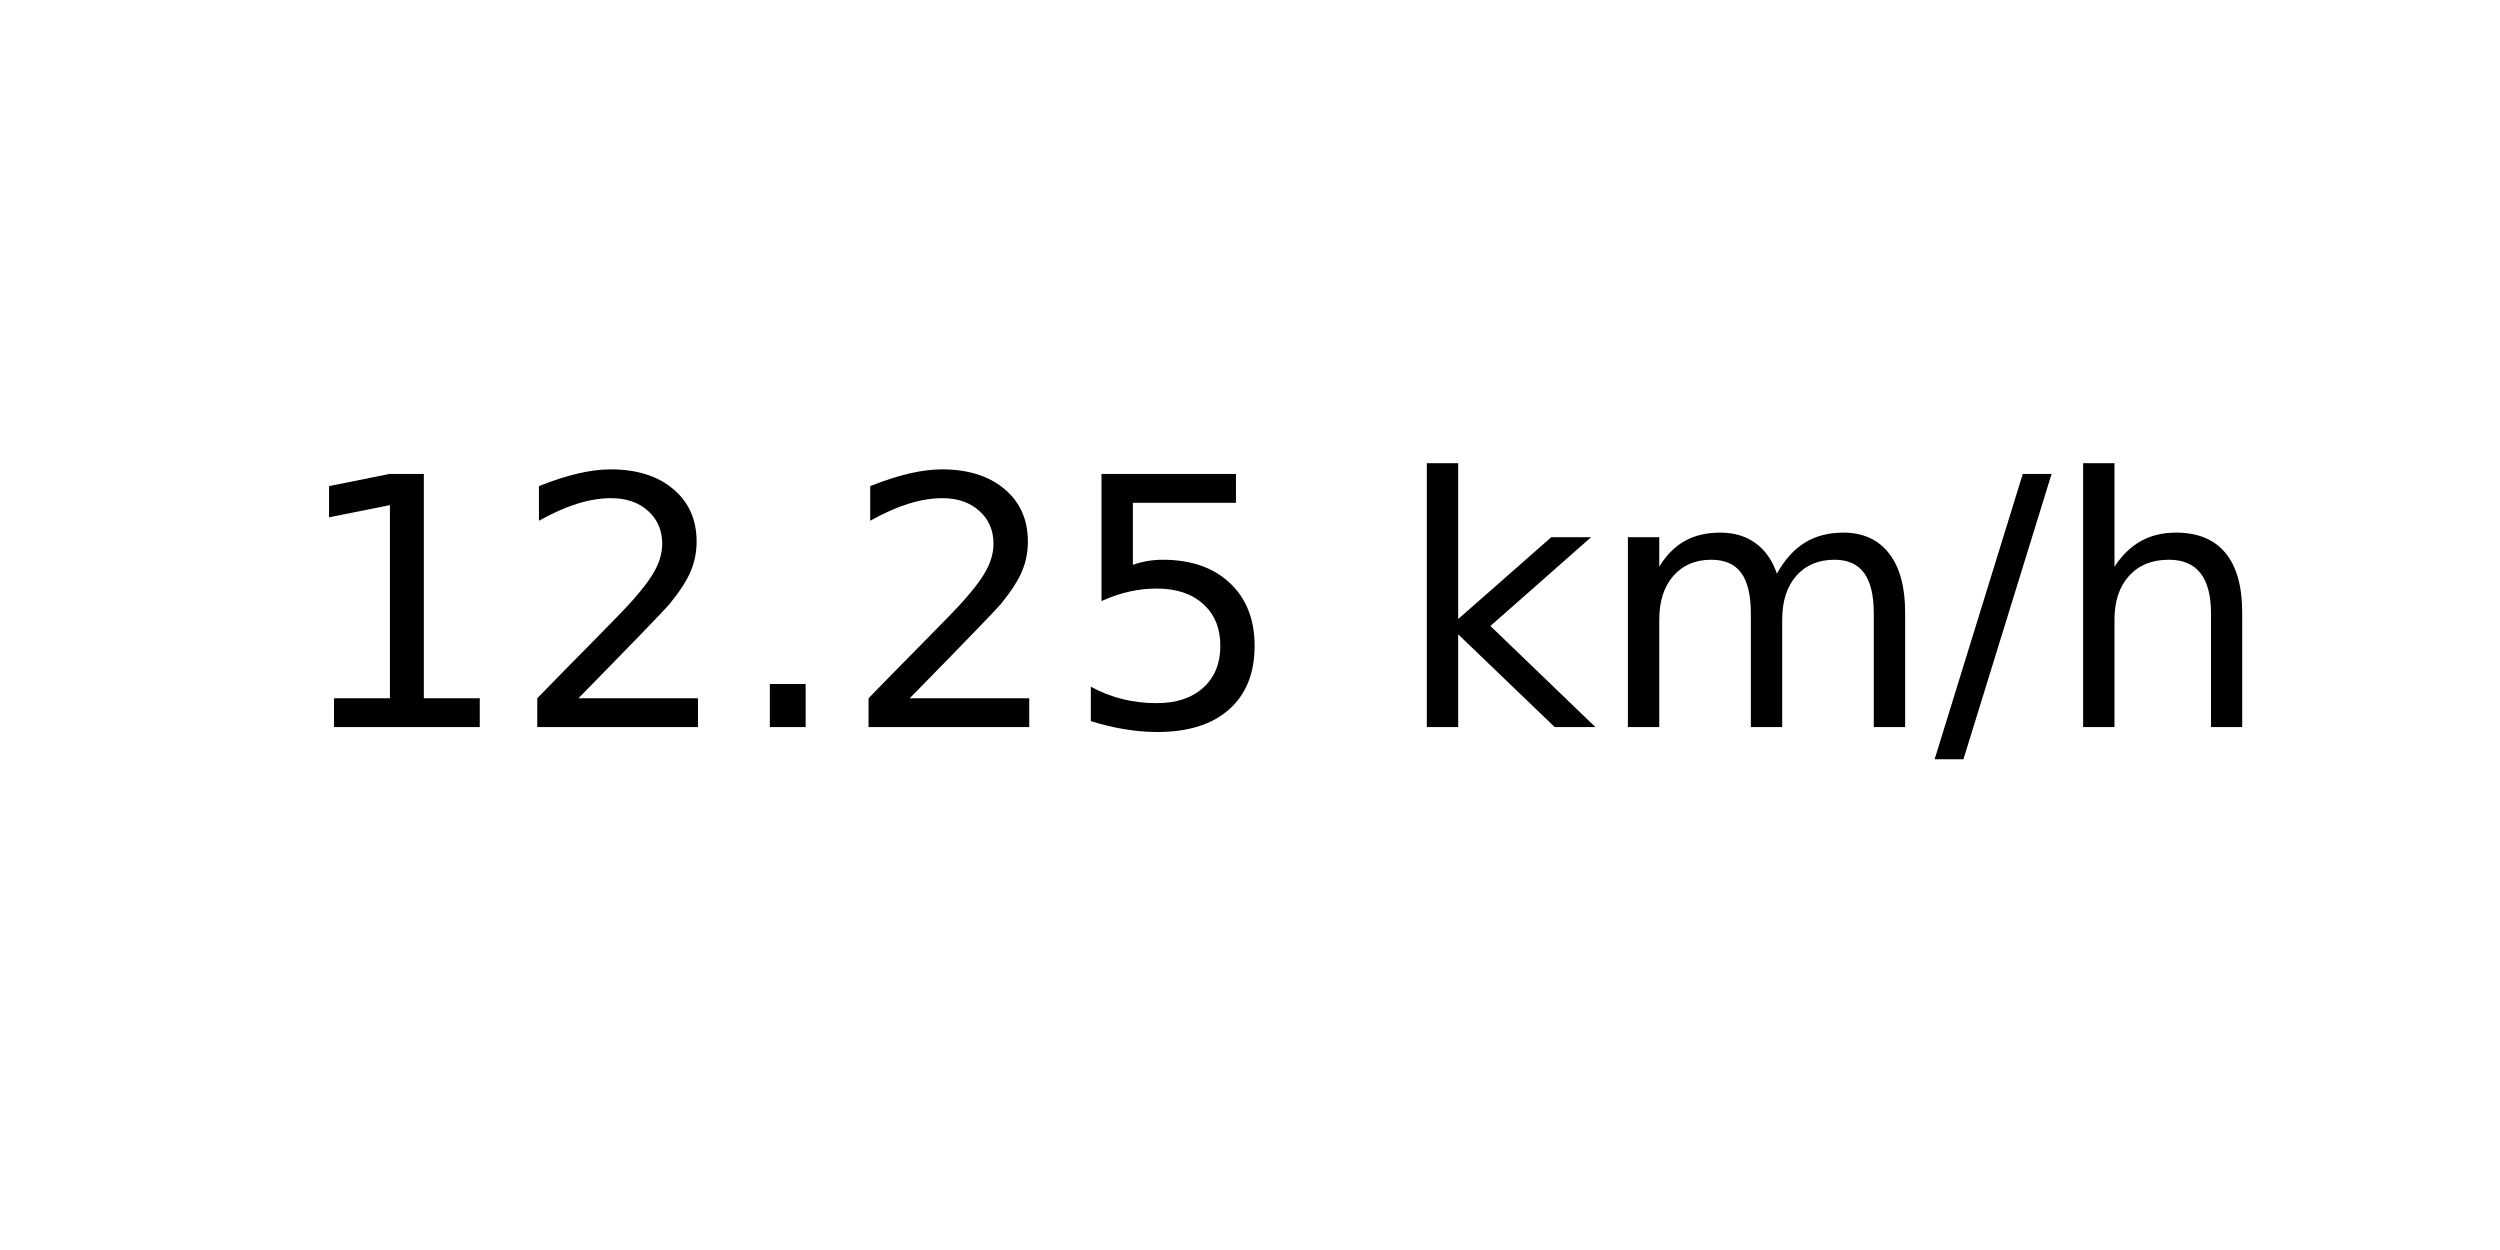
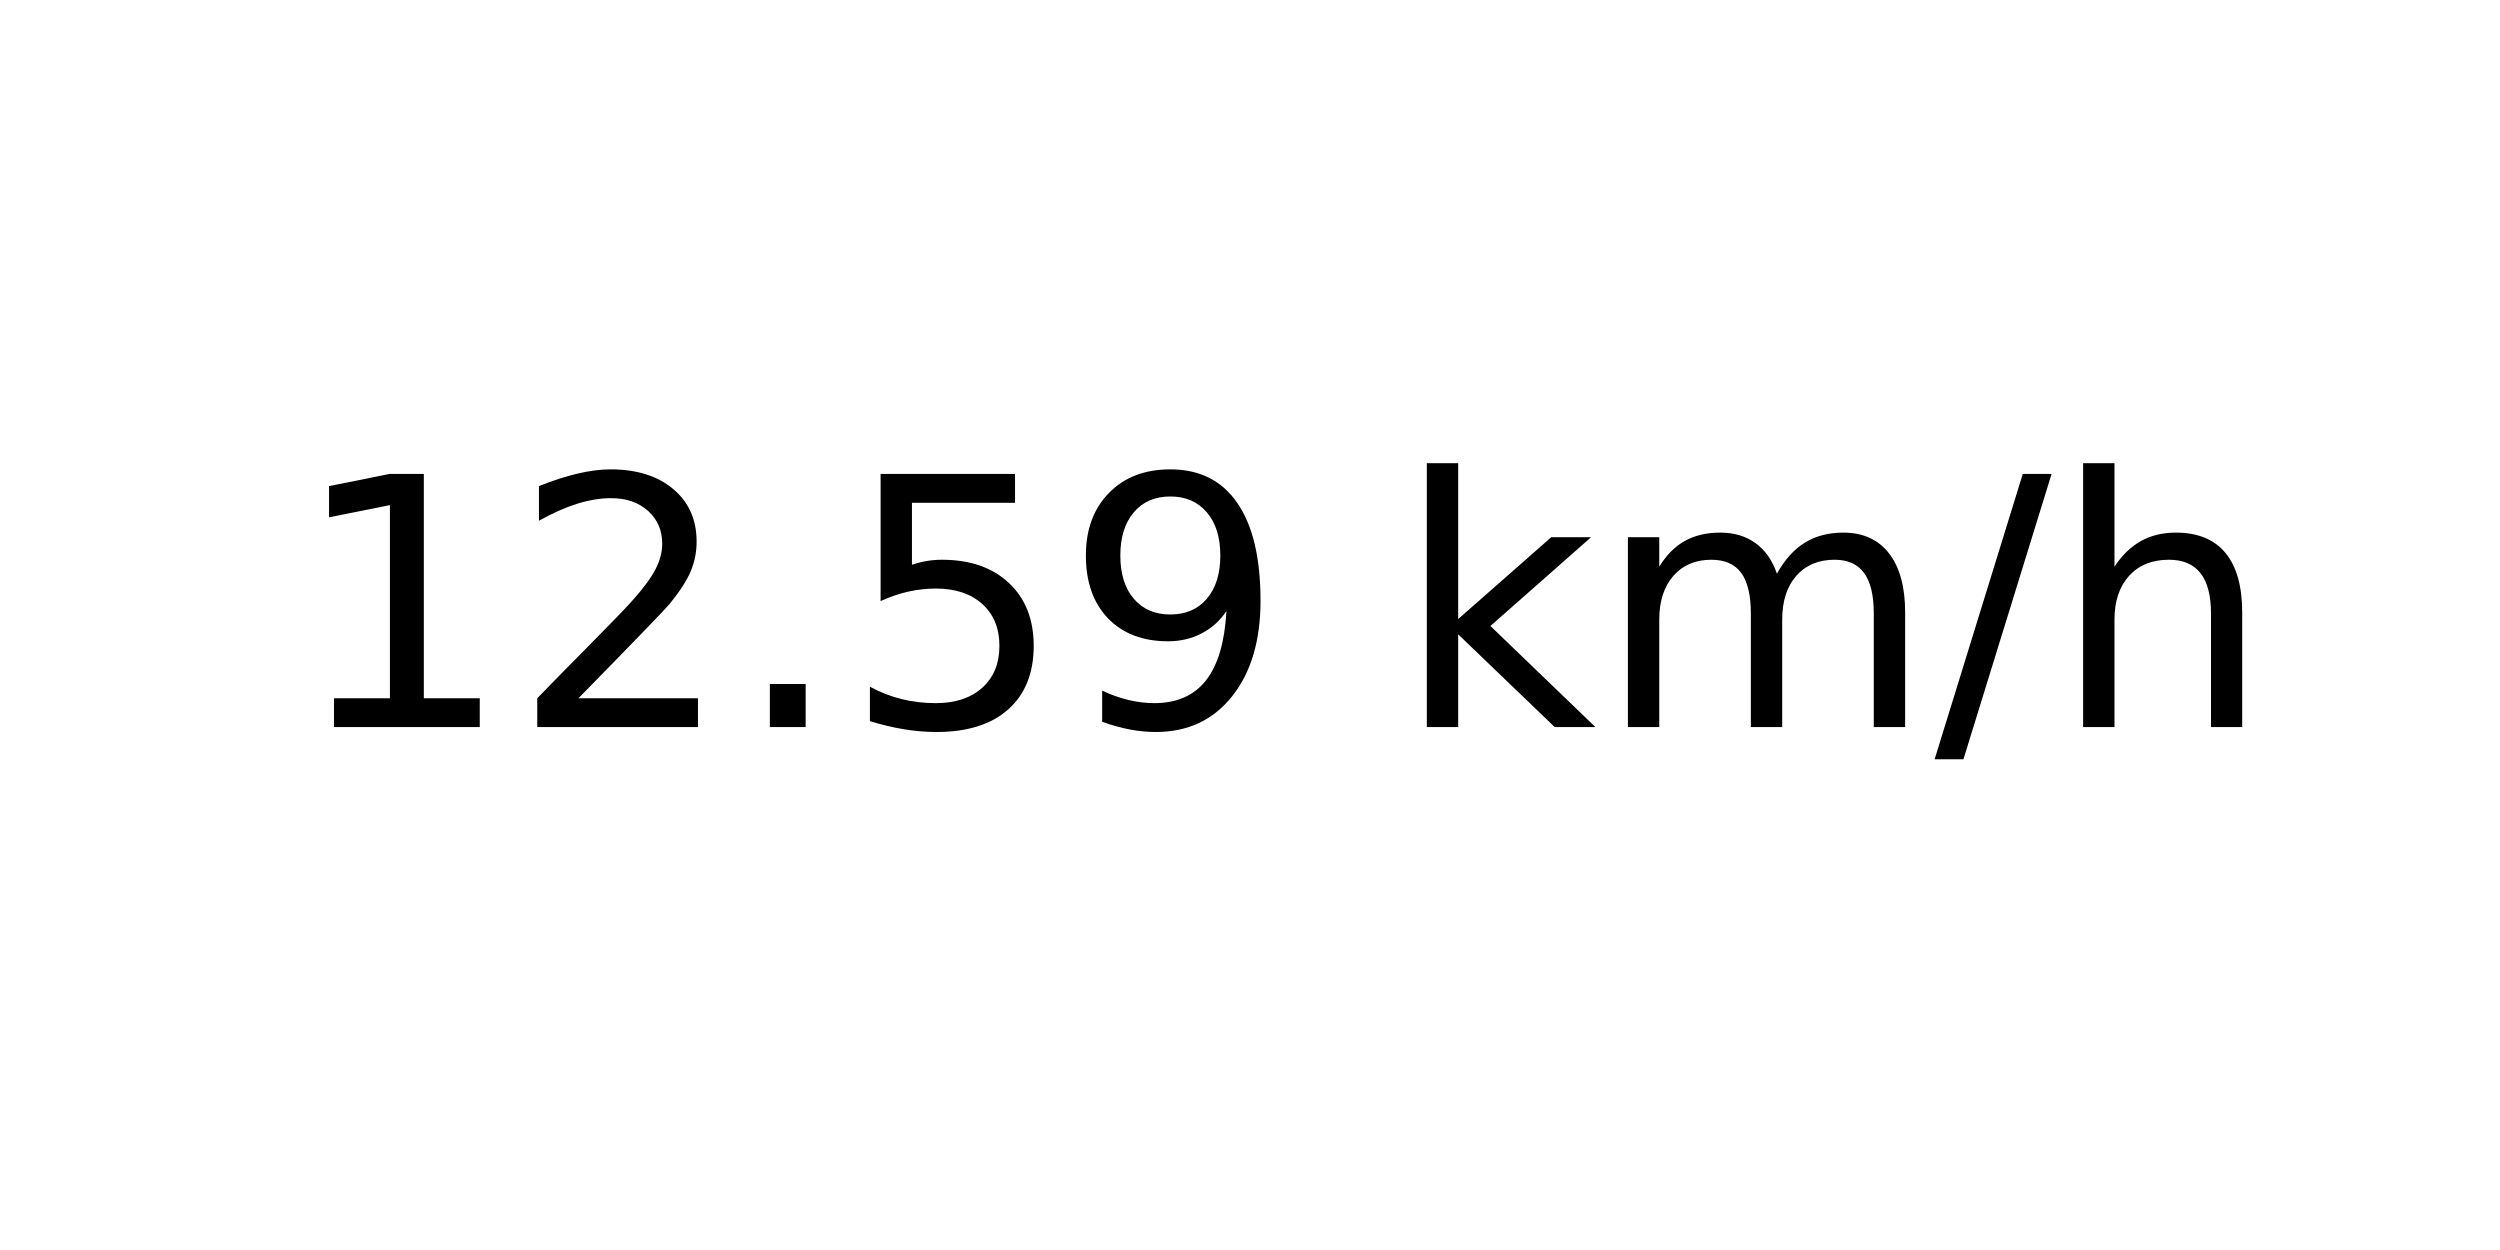
<svg xmlns="http://www.w3.org/2000/svg" xmlns:xlink="http://www.w3.org/1999/xlink" width="72pt" height="36pt" viewBox="0 0 72 36" version="1.1">
  <defs>
    <style type="text/css">*{stroke-linejoin: round; stroke-linecap: butt}</style>
  </defs>
  <g id="figure_1">
    <g id="axes_1">
      <g id="text_1">
        <g transform="translate(8.378125 20.93937) scale(0.1 -0.1)">
          <defs>
            <path id="DejaVuSans-31" d="M 794 531  L 1825 531  L 1825 4091  L 703 3866  L 703 4441  L 1819 4666  L 2450 4666  L 2450 531  L 3481 531  L 3481 0  L 794 0  L 794 531  z " transform="scale(0.015625)" />
            <path id="DejaVuSans-32" d="M 1228 531  L 3431 531  L 3431 0  L 469 0  L 469 531  Q 828 903 1448 1529  Q 2069 2156 2228 2338  Q 2531 2678 2651 2914  Q 2772 3150 2772 3378  Q 2772 3750 2511 3984  Q 2250 4219 1831 4219  Q 1534 4219 1204 4116  Q 875 4013 500 3803  L 500 4441  Q 881 4594 1212 4672  Q 1544 4750 1819 4750  Q 2544 4750 2975 4387  Q 3406 4025 3406 3419  Q 3406 3131 3298 2873  Q 3191 2616 2906 2266  Q 2828 2175 2409 1742  Q 1991 1309 1228 531  z " transform="scale(0.015625)" />
            <path id="DejaVuSans-2e" d="M 684 794  L 1344 794  L 1344 0  L 684 0  L 684 794  z " transform="scale(0.015625)" />
            <path id="DejaVuSans-35" d="M 691 4666  L 3169 4666  L 3169 4134  L 1269 4134  L 1269 2991  Q 1406 3038 1543 3061  Q 1681 3084 1819 3084  Q 2600 3084 3056 2656  Q 3513 2228 3513 1497  Q 3513 744 3044 326  Q 2575 -91 1722 -91  Q 1428 -91 1123 -41  Q 819 9 494 109  L 494 744  Q 775 591 1075 516  Q 1375 441 1709 441  Q 2250 441 2565 725  Q 2881 1009 2881 1497  Q 2881 1984 2565 2268  Q 2250 2553 1709 2553  Q 1456 2553 1204 2497  Q 953 2441 691 2322  L 691 4666  z " transform="scale(0.015625)" />
+             <path id="DejaVuSans-39" d="M 703 97  L 703 672  Q 941 559 1184 500  Q 1428 441 1663 441  Q 2288 441 2617 861  Q 2947 1281 2994 2138  Q 2813 1869 2534 1725  Q 2256 1581 1919 1581  Q 1219 1581 811 2004  Q 403 2428 403 3163  Q 403 3881 828 4315  Q 1253 4750 1959 4750  Q 2769 4750 3195 4129  Q 3622 3509 3622 2328  Q 3622 1225 3098 567  Q 2575 -91 1691 -91  Q 1453 -91 1209 -44  Q 966 3 703 97  z M 1959 2075  Q 2384 2075 2632 2365  Q 2881 2656 2881 3163  Q 2881 3666 2632 3958  Q 2384 4250 1959 4250  Q 1534 4250 1286 3958  Q 1038 3666 1038 3163  Q 1038 2656 1286 2365  Q 1534 2075 1959 2075  z " transform="scale(0.015625)" />
            <path id="DejaVuSans-20" transform="scale(0.015625)" />
            <path id="DejaVuSans-6b" d="M 581 4863  L 1159 4863  L 1159 1991  L 2875 3500  L 3609 3500  L 1753 1863  L 3688 0  L 2938 0  L 1159 1709  L 1159 0  L 581 0  L 581 4863  z " transform="scale(0.015625)" />
            <path id="DejaVuSans-6d" d="M 3328 2828  Q 3544 3216 3844 3400  Q 4144 3584 4550 3584  Q 5097 3584 5394 3201  Q 5691 2819 5691 2113  L 5691 0  L 5113 0  L 5113 2094  Q 5113 2597 4934 2840  Q 4756 3084 4391 3084  Q 3944 3084 3684 2787  Q 3425 2491 3425 1978  L 3425 0  L 2847 0  L 2847 2094  Q 2847 2600 2669 2842  Q 2491 3084 2119 3084  Q 1678 3084 1418 2786  Q 1159 2488 1159 1978  L 1159 0  L 581 0  L 581 3500  L 1159 3500  L 1159 2956  Q 1356 3278 1631 3431  Q 1906 3584 2284 3584  Q 2666 3584 2933 3390  Q 3200 3197 3328 2828  z " transform="scale(0.015625)" />
            <path id="DejaVuSans-2f" d="M 1625 4666  L 2156 4666  L 531 -594  L 0 -594  L 1625 4666  z " transform="scale(0.015625)" />
            <path id="DejaVuSans-68" d="M 3513 2113  L 3513 0  L 2938 0  L 2938 2094  Q 2938 2591 2744 2837  Q 2550 3084 2163 3084  Q 1697 3084 1428 2787  Q 1159 2491 1159 1978  L 1159 0  L 581 0  L 581 4863  L 1159 4863  L 1159 2956  Q 1366 3272 1645 3428  Q 1925 3584 2291 3584  Q 2894 3584 3203 3211  Q 3513 2838 3513 2113  z " transform="scale(0.015625)" />
          </defs>
          <use xlink:href="#DejaVuSans-31" />
          <use xlink:href="#DejaVuSans-32" x="63.623" />
          <use xlink:href="#DejaVuSans-2e" x="127.246" />
-           <use xlink:href="#DejaVuSans-32" x="159.033" />
-           <use xlink:href="#DejaVuSans-35" x="222.656" />
+           <use xlink:href="#DejaVuSans-35" x="159.033" />
+           <use xlink:href="#DejaVuSans-39" x="222.656" />
          <use xlink:href="#DejaVuSans-20" x="286.279" />
          <use xlink:href="#DejaVuSans-6b" x="318.066" />
          <use xlink:href="#DejaVuSans-6d" x="375.977" />
          <use xlink:href="#DejaVuSans-2f" x="473.389" />
          <use xlink:href="#DejaVuSans-68" x="507.08" />
        </g>
      </g>
    </g>
  </g>
</svg>
